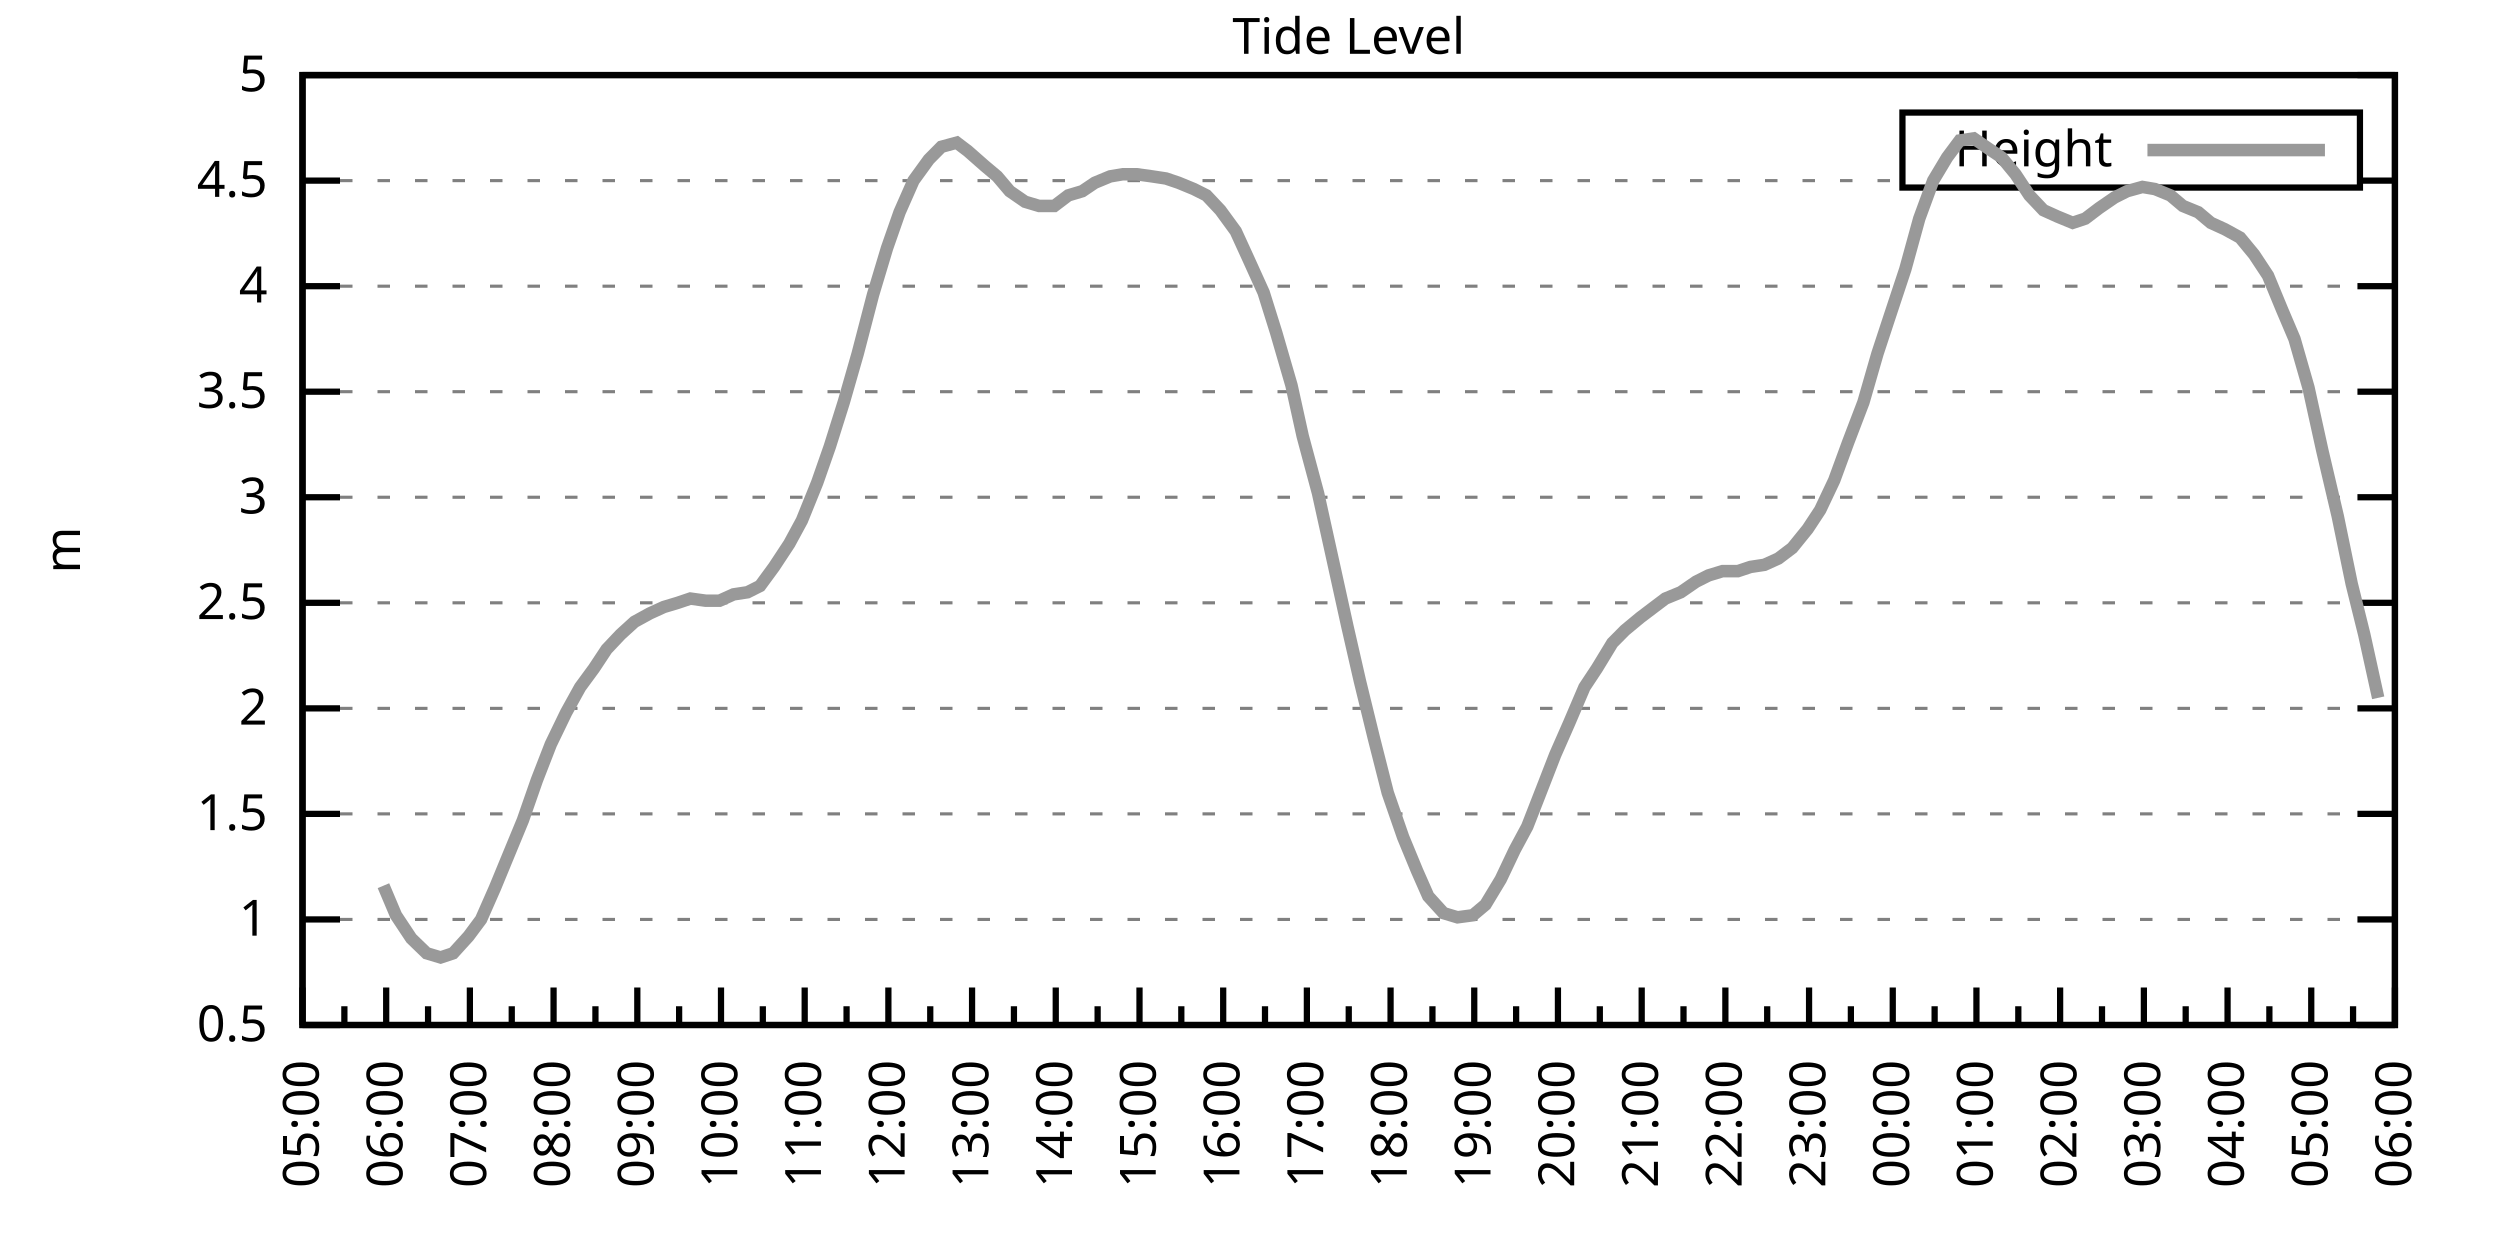
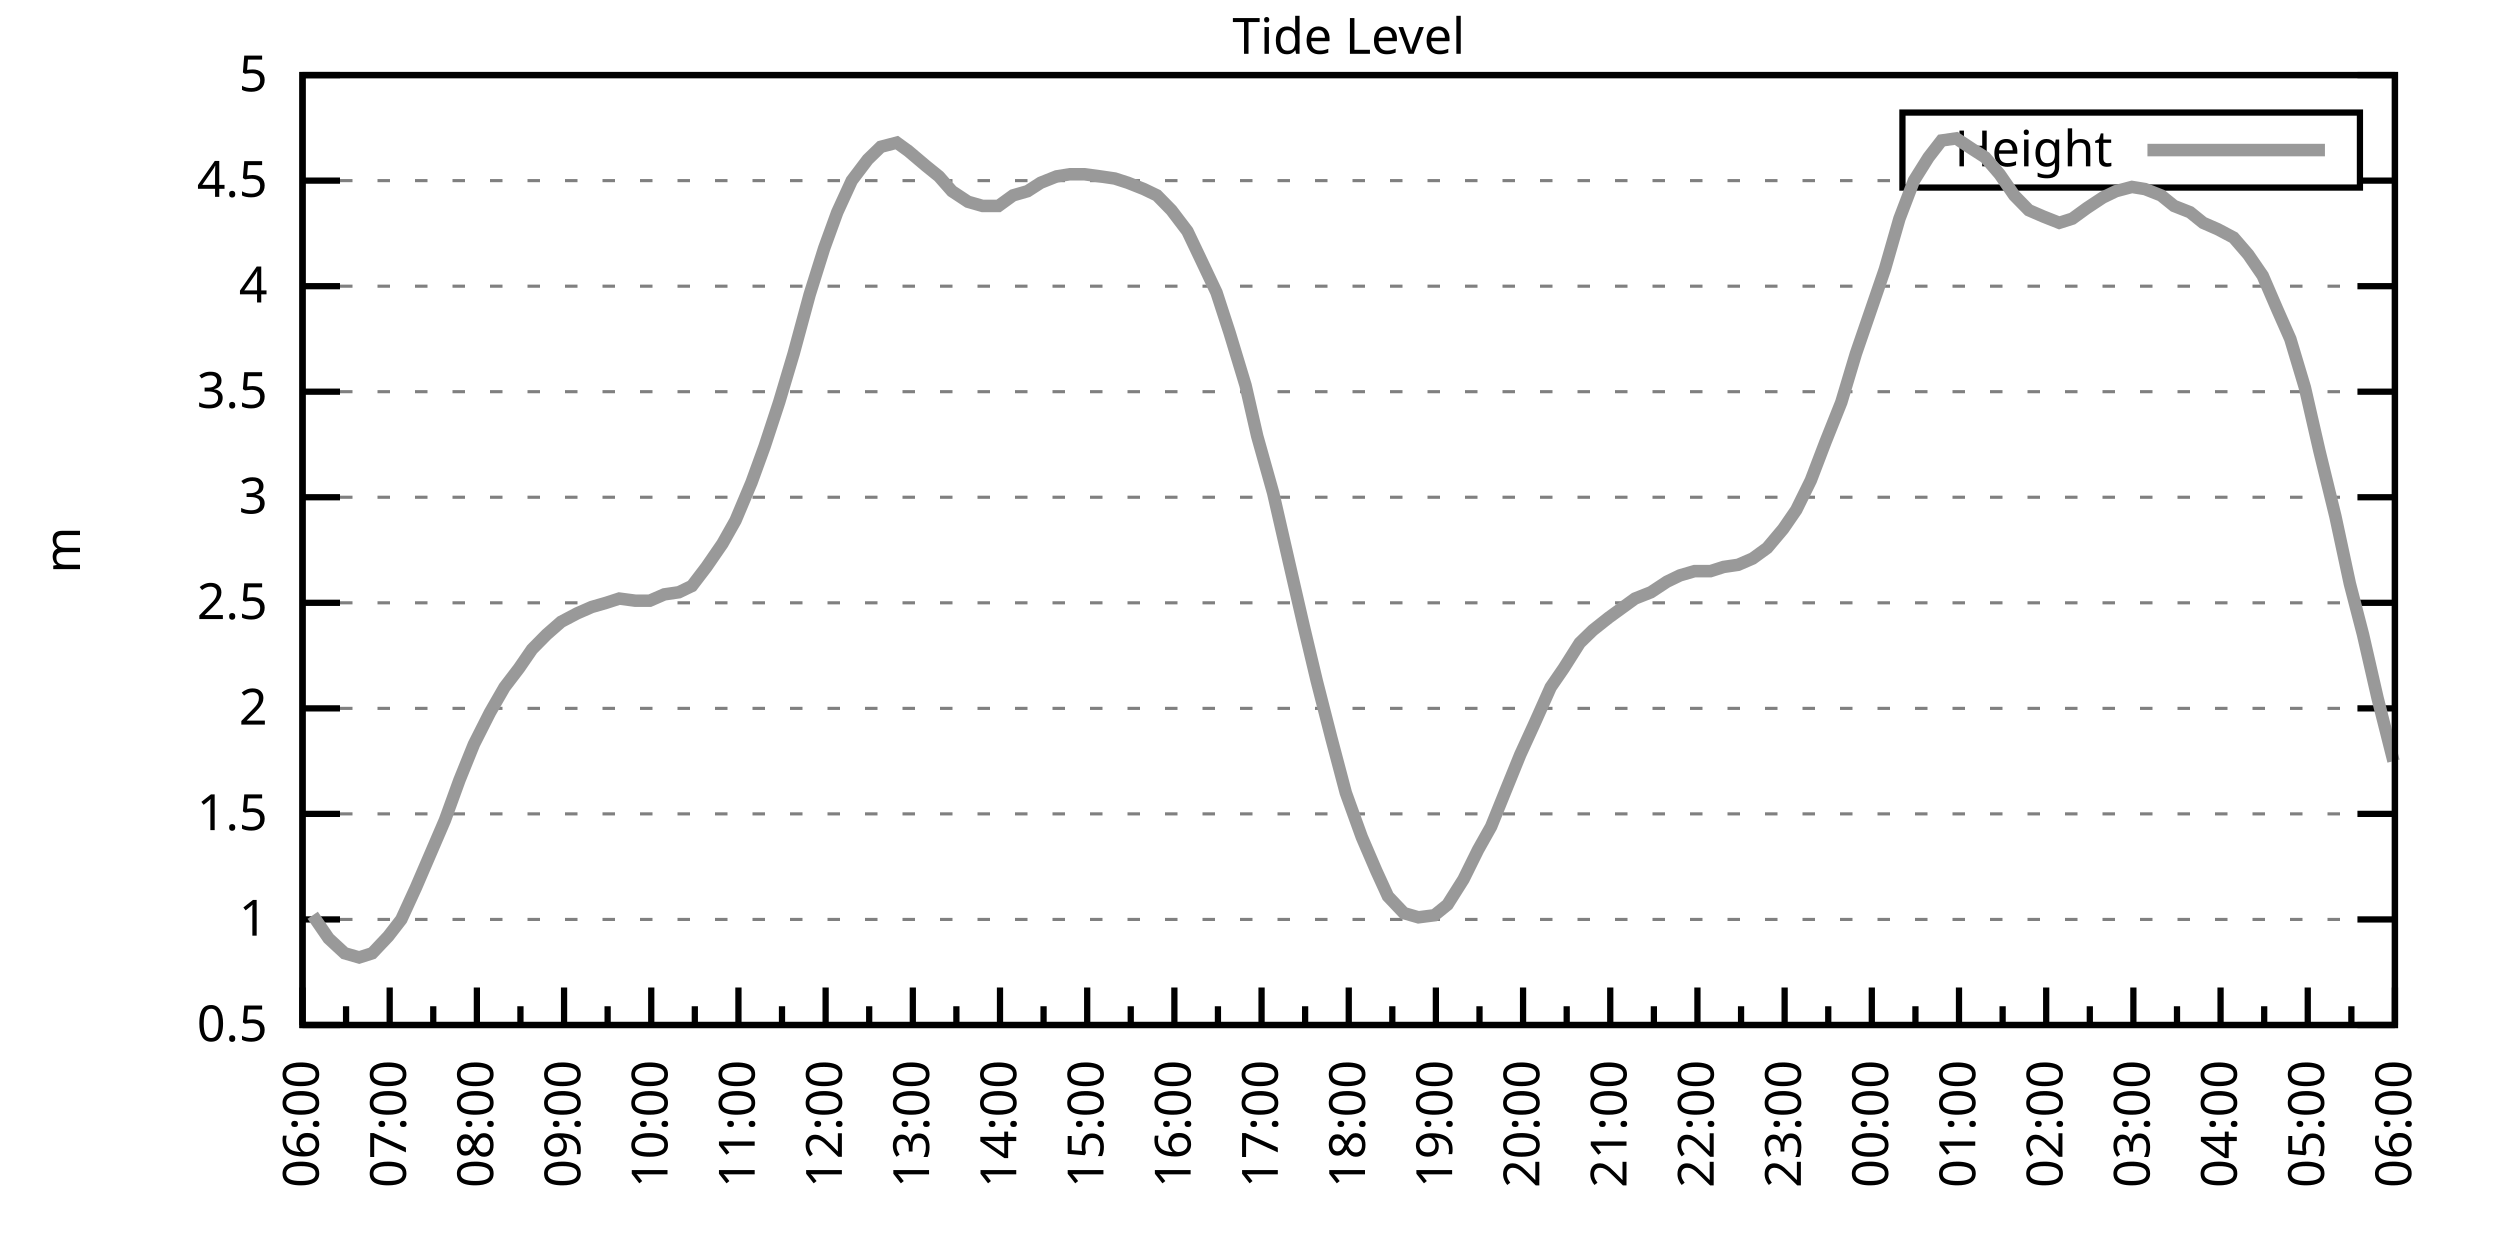
<svg xmlns="http://www.w3.org/2000/svg" xmlns:xlink="http://www.w3.org/1999/xlink" width="400" height="200" viewBox="0 0 400 200">
  <g id="gnuplot_canvas">
    <rect x="0" y="0" width="400" height="200" fill="none" />
    <defs>
      <circle id="gpDot" r="0.5" stroke-width="0.5" stroke="currentColor" />
      <path id="gpPt0" stroke-width="0.333" stroke="currentColor" d="M-1,0 h2 M0,-1 v2" />
      <path id="gpPt1" stroke-width="0.333" stroke="currentColor" d="M-1,-1 L1,1 M1,-1 L-1,1" />
      <path id="gpPt2" stroke-width="0.333" stroke="currentColor" d="M-1,0 L1,0 M0,-1 L0,1 M-1,-1 L1,1 M-1,1 L1,-1" />
      <rect id="gpPt3" stroke-width="0.333" stroke="currentColor" x="-1" y="-1" width="2" height="2" />
      <rect id="gpPt4" stroke-width="0.333" stroke="currentColor" fill="currentColor" x="-1" y="-1" width="2" height="2" />
      <circle id="gpPt5" stroke-width="0.333" stroke="currentColor" cx="0" cy="0" r="1" />
      <use xlink:href="#gpPt5" id="gpPt6" fill="currentColor" stroke="none" />
      <path id="gpPt7" stroke-width="0.333" stroke="currentColor" d="M0,-1.33 L-1.33,0.67 L1.33,0.67 z" />
      <use xlink:href="#gpPt7" id="gpPt8" fill="currentColor" stroke="none" />
      <use xlink:href="#gpPt7" id="gpPt9" stroke="currentColor" transform="rotate(180)" />
      <use xlink:href="#gpPt9" id="gpPt10" fill="currentColor" stroke="none" />
      <use xlink:href="#gpPt3" id="gpPt11" stroke="currentColor" transform="rotate(45)" />
      <use xlink:href="#gpPt11" id="gpPt12" fill="currentColor" stroke="none" />
      <path id="gpPt13" stroke-width="0.333" stroke="currentColor" d="M0,1.330 L1.265,0.411 L0.782,-1.067 L-0.782,-1.076 L-1.265,0.411 z" />
      <use xlink:href="#gpPt13" id="gpPt14" fill="currentColor" stroke="none" />
      <filter id="textbox" filterUnits="objectBoundingBox" x="0" y="0" height="1" width="1">
        <feFlood flood-color="white" flood-opacity="1" result="bgnd" />
        <feComposite in="SourceGraphic" in2="bgnd" operator="atop" />
      </filter>
      <filter id="greybox" filterUnits="objectBoundingBox" x="0" y="0" height="1" width="1">
        <feFlood flood-color="lightgrey" flood-opacity="1" result="grey" />
        <feComposite in="SourceGraphic" in2="grey" operator="atop" />
      </filter>
    </defs>
    <g fill="none" color="white" stroke="currentColor" stroke-width="1.00" stroke-linecap="butt" stroke-linejoin="miter">
</g>
    <g fill="none" color="black" stroke="currentColor" stroke-width="1.00" stroke-linecap="butt" stroke-linejoin="miter">
      <g stroke="none" shape-rendering="crispEdges">
        <polygon fill="rgb(255, 255, 255)" points="48.40,164.00 383.18,164.00 383.18,12.02 48.40,12.02 " />
      </g>
    </g>
    <g fill="none" color="black" stroke="currentColor" stroke-width="1.00" stroke-linecap="butt" stroke-linejoin="miter">
</g>
    <g fill="none" color="black" stroke="black" stroke-width="0.50" stroke-linecap="butt" stroke-linejoin="miter">
</g>
    <g fill="none" color="gray" stroke="currentColor" stroke-width="0.50" stroke-linecap="butt" stroke-linejoin="miter">
      <path stroke="gray" stroke-dasharray="2,4" class="gridline" d="M48.40,164.00 L383.19,164.00  " />
    </g>
    <g fill="none" color="gray" stroke="gray" stroke-width="1.00" stroke-linecap="butt" stroke-linejoin="miter">
</g>
    <g fill="none" color="black" stroke="currentColor" stroke-width="1.00" stroke-linecap="butt" stroke-linejoin="miter">
      <path stroke="black" d="M48.40,164.00 L54.40,164.00 M383.19,164.00 L377.19,164.00  " />
      <g transform="translate(42.80,166.60)" stroke="none" fill="black" font-family="Sans" font-size="8.00" text-anchor="end">
        <text>
          <tspan font-family="Sans"> 0.5</tspan>
        </text>
      </g>
    </g>
    <g fill="none" color="black" stroke="currentColor" stroke-width="1.00" stroke-linecap="butt" stroke-linejoin="miter">
</g>
    <g fill="none" color="black" stroke="black" stroke-width="0.50" stroke-linecap="butt" stroke-linejoin="miter">
</g>
    <g fill="none" color="gray" stroke="currentColor" stroke-width="0.50" stroke-linecap="butt" stroke-linejoin="miter">
      <path stroke="gray" stroke-dasharray="2,4" class="gridline" d="M48.40,147.11 L383.19,147.11  " />
    </g>
    <g fill="none" color="gray" stroke="gray" stroke-width="1.00" stroke-linecap="butt" stroke-linejoin="miter">
</g>
    <g fill="none" color="black" stroke="currentColor" stroke-width="1.00" stroke-linecap="butt" stroke-linejoin="miter">
      <path stroke="black" d="M48.40,147.11 L54.40,147.11 M383.19,147.11 L377.19,147.11  " />
      <g transform="translate(42.80,149.71)" stroke="none" fill="black" font-family="Sans" font-size="8.00" text-anchor="end">
        <text>
          <tspan font-family="Sans"> 1</tspan>
        </text>
      </g>
    </g>
    <g fill="none" color="black" stroke="currentColor" stroke-width="1.00" stroke-linecap="butt" stroke-linejoin="miter">
</g>
    <g fill="none" color="black" stroke="black" stroke-width="0.50" stroke-linecap="butt" stroke-linejoin="miter">
</g>
    <g fill="none" color="gray" stroke="currentColor" stroke-width="0.50" stroke-linecap="butt" stroke-linejoin="miter">
      <path stroke="gray" stroke-dasharray="2,4" class="gridline" d="M48.40,130.22 L383.19,130.22  " />
    </g>
    <g fill="none" color="gray" stroke="gray" stroke-width="1.00" stroke-linecap="butt" stroke-linejoin="miter">
</g>
    <g fill="none" color="black" stroke="currentColor" stroke-width="1.00" stroke-linecap="butt" stroke-linejoin="miter">
      <path stroke="black" d="M48.40,130.22 L54.40,130.22 M383.19,130.22 L377.19,130.22  " />
      <g transform="translate(42.80,132.82)" stroke="none" fill="black" font-family="Sans" font-size="8.00" text-anchor="end">
        <text>
          <tspan font-family="Sans"> 1.5</tspan>
        </text>
      </g>
    </g>
    <g fill="none" color="black" stroke="currentColor" stroke-width="1.00" stroke-linecap="butt" stroke-linejoin="miter">
</g>
    <g fill="none" color="black" stroke="black" stroke-width="0.50" stroke-linecap="butt" stroke-linejoin="miter">
</g>
    <g fill="none" color="gray" stroke="currentColor" stroke-width="0.50" stroke-linecap="butt" stroke-linejoin="miter">
      <path stroke="gray" stroke-dasharray="2,4" class="gridline" d="M48.40,113.34 L383.19,113.34  " />
    </g>
    <g fill="none" color="gray" stroke="gray" stroke-width="1.00" stroke-linecap="butt" stroke-linejoin="miter">
</g>
    <g fill="none" color="black" stroke="currentColor" stroke-width="1.00" stroke-linecap="butt" stroke-linejoin="miter">
      <path stroke="black" d="M48.40,113.34 L54.40,113.34 M383.19,113.34 L377.19,113.34  " />
      <g transform="translate(42.80,115.94)" stroke="none" fill="black" font-family="Sans" font-size="8.00" text-anchor="end">
        <text>
          <tspan font-family="Sans"> 2</tspan>
        </text>
      </g>
    </g>
    <g fill="none" color="black" stroke="currentColor" stroke-width="1.00" stroke-linecap="butt" stroke-linejoin="miter">
</g>
    <g fill="none" color="black" stroke="black" stroke-width="0.50" stroke-linecap="butt" stroke-linejoin="miter">
</g>
    <g fill="none" color="gray" stroke="currentColor" stroke-width="0.50" stroke-linecap="butt" stroke-linejoin="miter">
      <path stroke="gray" stroke-dasharray="2,4" class="gridline" d="M48.40,96.45 L383.19,96.45  " />
    </g>
    <g fill="none" color="gray" stroke="gray" stroke-width="1.00" stroke-linecap="butt" stroke-linejoin="miter">
</g>
    <g fill="none" color="black" stroke="currentColor" stroke-width="1.00" stroke-linecap="butt" stroke-linejoin="miter">
      <path stroke="black" d="M48.40,96.45 L54.40,96.45 M383.19,96.45 L377.19,96.45  " />
      <g transform="translate(42.80,99.05)" stroke="none" fill="black" font-family="Sans" font-size="8.00" text-anchor="end">
        <text>
          <tspan font-family="Sans"> 2.5</tspan>
        </text>
      </g>
    </g>
    <g fill="none" color="black" stroke="currentColor" stroke-width="1.00" stroke-linecap="butt" stroke-linejoin="miter">
</g>
    <g fill="none" color="black" stroke="black" stroke-width="0.50" stroke-linecap="butt" stroke-linejoin="miter">
</g>
    <g fill="none" color="gray" stroke="currentColor" stroke-width="0.50" stroke-linecap="butt" stroke-linejoin="miter">
      <path stroke="gray" stroke-dasharray="2,4" class="gridline" d="M48.40,79.56 L383.19,79.56  " />
    </g>
    <g fill="none" color="gray" stroke="gray" stroke-width="1.00" stroke-linecap="butt" stroke-linejoin="miter">
</g>
    <g fill="none" color="black" stroke="currentColor" stroke-width="1.00" stroke-linecap="butt" stroke-linejoin="miter">
      <path stroke="black" d="M48.40,79.56 L54.40,79.56 M383.19,79.56 L377.19,79.56  " />
      <g transform="translate(42.80,82.16)" stroke="none" fill="black" font-family="Sans" font-size="8.00" text-anchor="end">
        <text>
          <tspan font-family="Sans"> 3</tspan>
        </text>
      </g>
    </g>
    <g fill="none" color="black" stroke="currentColor" stroke-width="1.00" stroke-linecap="butt" stroke-linejoin="miter">
</g>
    <g fill="none" color="black" stroke="black" stroke-width="0.50" stroke-linecap="butt" stroke-linejoin="miter">
</g>
    <g fill="none" color="gray" stroke="currentColor" stroke-width="0.50" stroke-linecap="butt" stroke-linejoin="miter">
      <path stroke="gray" stroke-dasharray="2,4" class="gridline" d="M48.40,62.67 L383.19,62.67  " />
    </g>
    <g fill="none" color="gray" stroke="gray" stroke-width="1.00" stroke-linecap="butt" stroke-linejoin="miter">
</g>
    <g fill="none" color="black" stroke="currentColor" stroke-width="1.00" stroke-linecap="butt" stroke-linejoin="miter">
      <path stroke="black" d="M48.40,62.67 L54.40,62.67 M383.19,62.67 L377.19,62.67  " />
      <g transform="translate(42.80,65.27)" stroke="none" fill="black" font-family="Sans" font-size="8.00" text-anchor="end">
        <text>
          <tspan font-family="Sans"> 3.5</tspan>
        </text>
      </g>
    </g>
    <g fill="none" color="black" stroke="currentColor" stroke-width="1.00" stroke-linecap="butt" stroke-linejoin="miter">
</g>
    <g fill="none" color="black" stroke="black" stroke-width="0.50" stroke-linecap="butt" stroke-linejoin="miter">
</g>
    <g fill="none" color="gray" stroke="currentColor" stroke-width="0.50" stroke-linecap="butt" stroke-linejoin="miter">
      <path stroke="gray" stroke-dasharray="2,4" class="gridline" d="M48.40,45.79 L383.19,45.79  " />
    </g>
    <g fill="none" color="gray" stroke="gray" stroke-width="1.00" stroke-linecap="butt" stroke-linejoin="miter">
</g>
    <g fill="none" color="black" stroke="currentColor" stroke-width="1.00" stroke-linecap="butt" stroke-linejoin="miter">
      <path stroke="black" d="M48.40,45.79 L54.40,45.79 M383.19,45.79 L377.19,45.79  " />
      <g transform="translate(42.80,48.39)" stroke="none" fill="black" font-family="Sans" font-size="8.00" text-anchor="end">
        <text>
          <tspan font-family="Sans"> 4</tspan>
        </text>
      </g>
    </g>
    <g fill="none" color="black" stroke="currentColor" stroke-width="1.00" stroke-linecap="butt" stroke-linejoin="miter">
</g>
    <g fill="none" color="black" stroke="black" stroke-width="0.50" stroke-linecap="butt" stroke-linejoin="miter">
</g>
    <g fill="none" color="gray" stroke="currentColor" stroke-width="0.50" stroke-linecap="butt" stroke-linejoin="miter">
      <path stroke="gray" stroke-dasharray="2,4" class="gridline" d="M48.40,28.90 L304.39,28.90 M377.59,28.90 L383.19,28.90  " />
    </g>
    <g fill="none" color="gray" stroke="gray" stroke-width="1.00" stroke-linecap="butt" stroke-linejoin="miter">
</g>
    <g fill="none" color="black" stroke="currentColor" stroke-width="1.00" stroke-linecap="butt" stroke-linejoin="miter">
      <path stroke="black" d="M48.40,28.90 L54.40,28.90 M383.19,28.90 L377.19,28.90  " />
      <g transform="translate(42.80,31.50)" stroke="none" fill="black" font-family="Sans" font-size="8.00" text-anchor="end">
        <text>
          <tspan font-family="Sans"> 4.5</tspan>
        </text>
      </g>
    </g>
    <g fill="none" color="black" stroke="currentColor" stroke-width="1.00" stroke-linecap="butt" stroke-linejoin="miter">
</g>
    <g fill="none" color="black" stroke="black" stroke-width="0.50" stroke-linecap="butt" stroke-linejoin="miter">
</g>
    <g fill="none" color="gray" stroke="currentColor" stroke-width="0.50" stroke-linecap="butt" stroke-linejoin="miter">
      <path stroke="gray" stroke-dasharray="2,4" class="gridline" d="M48.40,12.01 L383.19,12.01  " />
    </g>
    <g fill="none" color="gray" stroke="gray" stroke-width="1.00" stroke-linecap="butt" stroke-linejoin="miter">
</g>
    <g fill="none" color="black" stroke="currentColor" stroke-width="1.00" stroke-linecap="butt" stroke-linejoin="miter">
      <path stroke="black" d="M48.40,12.01 L54.40,12.01 M383.19,12.01 L377.19,12.01  " />
      <g transform="translate(42.80,14.61)" stroke="none" fill="black" font-family="Sans" font-size="8.00" text-anchor="end">
        <text>
          <tspan font-family="Sans"> 5</tspan>
        </text>
      </g>
    </g>
    <g fill="none" color="black" stroke="currentColor" stroke-width="1.00" stroke-linecap="butt" stroke-linejoin="miter">
      <path stroke="black" d="M48.40,164.00 L48.40,158.00  " />
      <g transform="translate(51.00,169.60) rotate(270)" stroke="none" fill="black" font-family="Sans" font-size="8.00" text-anchor="end">
        <text>
+           <tspan font-family="Sans">06:00</tspan>
+         </text>
+       </g>
+     </g>
+     <g fill="none" color="black" stroke="currentColor" stroke-width="1.00" stroke-linecap="butt" stroke-linejoin="miter">
+       <path stroke="black" d="M55.37,164.00 L55.37,161.00 M62.35,164.00 L62.35,158.00  " />
+       <g transform="translate(64.95,169.60) rotate(270)" stroke="none" fill="black" font-family="Sans" font-size="8.00" text-anchor="end">
+         <text>
+           <tspan font-family="Sans">07:00</tspan>
+         </text>
+       </g>
+     </g>
+     <g fill="none" color="black" stroke="currentColor" stroke-width="1.00" stroke-linecap="butt" stroke-linejoin="miter">
+       <path stroke="black" d="M69.32,164.00 L69.32,161.00 M76.30,164.00 L76.30,158.00  " />
+       <g transform="translate(78.90,169.60) rotate(270)" stroke="none" fill="black" font-family="Sans" font-size="8.00" text-anchor="end">
+         <text>
+           <tspan font-family="Sans">08:00</tspan>
+         </text>
+       </g>
+     </g>
+     <g fill="none" color="black" stroke="currentColor" stroke-width="1.00" stroke-linecap="butt" stroke-linejoin="miter">
+       <path stroke="black" d="M83.27,164.00 L83.27,161.00 M90.25,164.00 L90.25,158.00  " />
+       <g transform="translate(92.85,169.60) rotate(270)" stroke="none" fill="black" font-family="Sans" font-size="8.00" text-anchor="end">
+         <text>
+           <tspan font-family="Sans">09:00</tspan>
+         </text>
+       </g>
+     </g>
+     <g fill="none" color="black" stroke="currentColor" stroke-width="1.00" stroke-linecap="butt" stroke-linejoin="miter">
+       <path stroke="black" d="M97.22,164.00 L97.22,161.00 M104.20,164.00 L104.20,158.00  " />
+       <g transform="translate(106.80,169.60) rotate(270)" stroke="none" fill="black" font-family="Sans" font-size="8.00" text-anchor="end">
+         <text>
+           <tspan font-family="Sans">10:00</tspan>
+         </text>
+       </g>
+     </g>
+     <g fill="none" color="black" stroke="currentColor" stroke-width="1.00" stroke-linecap="butt" stroke-linejoin="miter">
+       <path stroke="black" d="M111.17,164.00 L111.17,161.00 M118.15,164.00 L118.15,158.00  " />
+       <g transform="translate(120.75,169.60) rotate(270)" stroke="none" fill="black" font-family="Sans" font-size="8.00" text-anchor="end">
+         <text>
+           <tspan font-family="Sans">11:00</tspan>
+         </text>
+       </g>
+     </g>
+     <g fill="none" color="black" stroke="currentColor" stroke-width="1.00" stroke-linecap="butt" stroke-linejoin="miter">
+       <path stroke="black" d="M125.12,164.00 L125.12,161.00 M132.10,164.00 L132.10,158.00  " />
+       <g transform="translate(134.70,169.60) rotate(270)" stroke="none" fill="black" font-family="Sans" font-size="8.00" text-anchor="end">
+         <text>
+           <tspan font-family="Sans">12:00</tspan>
+         </text>
+       </g>
+     </g>
+     <g fill="none" color="black" stroke="currentColor" stroke-width="1.00" stroke-linecap="butt" stroke-linejoin="miter">
+       <path stroke="black" d="M139.07,164.00 L139.07,161.00 M146.05,164.00 L146.05,158.00  " />
+       <g transform="translate(148.65,169.60) rotate(270)" stroke="none" fill="black" font-family="Sans" font-size="8.00" text-anchor="end">
+         <text>
+           <tspan font-family="Sans">13:00</tspan>
+         </text>
+       </g>
+     </g>
+     <g fill="none" color="black" stroke="currentColor" stroke-width="1.00" stroke-linecap="butt" stroke-linejoin="miter">
+       <path stroke="black" d="M153.02,164.00 L153.02,161.00 M160.00,164.00 L160.00,158.00  " />
+       <g transform="translate(162.60,169.60) rotate(270)" stroke="none" fill="black" font-family="Sans" font-size="8.00" text-anchor="end">
+         <text>
+           <tspan font-family="Sans">14:00</tspan>
+         </text>
+       </g>
+     </g>
+     <g fill="none" color="black" stroke="currentColor" stroke-width="1.00" stroke-linecap="butt" stroke-linejoin="miter">
+       <path stroke="black" d="M166.97,164.00 L166.97,161.00 M173.95,164.00 L173.95,158.00  " />
+       <g transform="translate(176.55,169.60) rotate(270)" stroke="none" fill="black" font-family="Sans" font-size="8.00" text-anchor="end">
+         <text>
+           <tspan font-family="Sans">15:00</tspan>
+         </text>
+       </g>
+     </g>
+     <g fill="none" color="black" stroke="currentColor" stroke-width="1.00" stroke-linecap="butt" stroke-linejoin="miter">
+       <path stroke="black" d="M180.92,164.00 L180.92,161.00 M187.90,164.00 L187.90,158.00  " />
+       <g transform="translate(190.50,169.60) rotate(270)" stroke="none" fill="black" font-family="Sans" font-size="8.00" text-anchor="end">
+         <text>
+           <tspan font-family="Sans">16:00</tspan>
+         </text>
+       </g>
+     </g>
+     <g fill="none" color="black" stroke="currentColor" stroke-width="1.00" stroke-linecap="butt" stroke-linejoin="miter">
+       <path stroke="black" d="M194.87,164.00 L194.87,161.00 M201.85,164.00 L201.85,158.00  " />
+       <g transform="translate(204.45,169.60) rotate(270)" stroke="none" fill="black" font-family="Sans" font-size="8.00" text-anchor="end">
+         <text>
+           <tspan font-family="Sans">17:00</tspan>
+         </text>
+       </g>
+     </g>
+     <g fill="none" color="black" stroke="currentColor" stroke-width="1.00" stroke-linecap="butt" stroke-linejoin="miter">
+       <path stroke="black" d="M208.82,164.00 L208.82,161.00 M215.80,164.00 L215.80,158.00  " />
+       <g transform="translate(218.40,169.60) rotate(270)" stroke="none" fill="black" font-family="Sans" font-size="8.00" text-anchor="end">
+         <text>
+           <tspan font-family="Sans">18:00</tspan>
+         </text>
+       </g>
+     </g>
+     <g fill="none" color="black" stroke="currentColor" stroke-width="1.00" stroke-linecap="butt" stroke-linejoin="miter">
+       <path stroke="black" d="M222.77,164.00 L222.77,161.00 M229.74,164.00 L229.74,158.00  " />
+       <g transform="translate(232.34,169.60) rotate(270)" stroke="none" fill="black" font-family="Sans" font-size="8.00" text-anchor="end">
+         <text>
+           <tspan font-family="Sans">19:00</tspan>
+         </text>
+       </g>
+     </g>
+     <g fill="none" color="black" stroke="currentColor" stroke-width="1.00" stroke-linecap="butt" stroke-linejoin="miter">
+       <path stroke="black" d="M236.72,164.00 L236.72,161.00 M243.69,164.00 L243.69,158.00  " />
+       <g transform="translate(246.29,169.60) rotate(270)" stroke="none" fill="black" font-family="Sans" font-size="8.00" text-anchor="end">
+         <text>
+           <tspan font-family="Sans">20:00</tspan>
+         </text>
+       </g>
+     </g>
+     <g fill="none" color="black" stroke="currentColor" stroke-width="1.00" stroke-linecap="butt" stroke-linejoin="miter">
+       <path stroke="black" d="M250.67,164.00 L250.67,161.00 M257.64,164.00 L257.64,158.00  " />
+       <g transform="translate(260.24,169.60) rotate(270)" stroke="none" fill="black" font-family="Sans" font-size="8.00" text-anchor="end">
+         <text>
+           <tspan font-family="Sans">21:00</tspan>
+         </text>
+       </g>
+     </g>
+     <g fill="none" color="black" stroke="currentColor" stroke-width="1.00" stroke-linecap="butt" stroke-linejoin="miter">
+       <path stroke="black" d="M264.62,164.00 L264.62,161.00 M271.59,164.00 L271.59,158.00  " />
+       <g transform="translate(274.19,169.60) rotate(270)" stroke="none" fill="black" font-family="Sans" font-size="8.00" text-anchor="end">
+         <text>
+           <tspan font-family="Sans">22:00</tspan>
+         </text>
+       </g>
+     </g>
+     <g fill="none" color="black" stroke="currentColor" stroke-width="1.00" stroke-linecap="butt" stroke-linejoin="miter">
+       <path stroke="black" d="M278.57,164.00 L278.57,161.00 M285.54,164.00 L285.54,158.00  " />
+       <g transform="translate(288.14,169.60) rotate(270)" stroke="none" fill="black" font-family="Sans" font-size="8.00" text-anchor="end">
+         <text>
+           <tspan font-family="Sans">23:00</tspan>
+         </text>
+       </g>
+     </g>
+     <g fill="none" color="black" stroke="currentColor" stroke-width="1.00" stroke-linecap="butt" stroke-linejoin="miter">
+       <path stroke="black" d="M292.52,164.00 L292.52,161.00 M299.49,164.00 L299.49,158.00  " />
+       <g transform="translate(302.09,169.60) rotate(270)" stroke="none" fill="black" font-family="Sans" font-size="8.00" text-anchor="end">
+         <text>
+           <tspan font-family="Sans">00:00</tspan>
+         </text>
+       </g>
+     </g>
+     <g fill="none" color="black" stroke="currentColor" stroke-width="1.00" stroke-linecap="butt" stroke-linejoin="miter">
+       <path stroke="black" d="M306.47,164.00 L306.47,161.00 M313.44,164.00 L313.44,158.00  " />
+       <g transform="translate(316.04,169.60) rotate(270)" stroke="none" fill="black" font-family="Sans" font-size="8.00" text-anchor="end">
+         <text>
+           <tspan font-family="Sans">01:00</tspan>
+         </text>
+       </g>
+     </g>
+     <g fill="none" color="black" stroke="currentColor" stroke-width="1.00" stroke-linecap="butt" stroke-linejoin="miter">
+       <path stroke="black" d="M320.42,164.00 L320.42,161.00 M327.39,164.00 L327.39,158.00  " />
+       <g transform="translate(329.99,169.60) rotate(270)" stroke="none" fill="black" font-family="Sans" font-size="8.00" text-anchor="end">
+         <text>
+           <tspan font-family="Sans">02:00</tspan>
+         </text>
+       </g>
+     </g>
+     <g fill="none" color="black" stroke="currentColor" stroke-width="1.00" stroke-linecap="butt" stroke-linejoin="miter">
+       <path stroke="black" d="M334.37,164.00 L334.37,161.00 M341.34,164.00 L341.34,158.00  " />
+       <g transform="translate(343.94,169.60) rotate(270)" stroke="none" fill="black" font-family="Sans" font-size="8.00" text-anchor="end">
+         <text>
+           <tspan font-family="Sans">03:00</tspan>
+         </text>
+       </g>
+     </g>
+     <g fill="none" color="black" stroke="currentColor" stroke-width="1.00" stroke-linecap="butt" stroke-linejoin="miter">
+       <path stroke="black" d="M348.32,164.00 L348.32,161.00 M355.29,164.00 L355.29,158.00  " />
+       <g transform="translate(357.89,169.60) rotate(270)" stroke="none" fill="black" font-family="Sans" font-size="8.00" text-anchor="end">
+         <text>
+           <tspan font-family="Sans">04:00</tspan>
+         </text>
+       </g>
+     </g>
+     <g fill="none" color="black" stroke="currentColor" stroke-width="1.00" stroke-linecap="butt" stroke-linejoin="miter">
+       <path stroke="black" d="M362.27,164.00 L362.27,161.00 M369.24,164.00 L369.24,158.00  " />
+       <g transform="translate(371.84,169.60) rotate(270)" stroke="none" fill="black" font-family="Sans" font-size="8.00" text-anchor="end">
+         <text>
          <tspan font-family="Sans">05:00</tspan>
        </text>
      </g>
    </g>
    <g fill="none" color="black" stroke="currentColor" stroke-width="1.00" stroke-linecap="butt" stroke-linejoin="miter">
-       <path stroke="black" d="M55.10,164.00 L55.10,161.00 M61.79,164.00 L61.79,158.00  " />
-       <g transform="translate(64.39,169.60) rotate(270)" stroke="none" fill="black" font-family="Sans" font-size="8.00" text-anchor="end">
-         <text>
-           <tspan font-family="Sans">06:00</tspan>
-         </text>
-       </g>
-     </g>
-     <g fill="none" color="black" stroke="currentColor" stroke-width="1.00" stroke-linecap="butt" stroke-linejoin="miter">
-       <path stroke="black" d="M68.49,164.00 L68.49,161.00 M75.18,164.00 L75.18,158.00  " />
-       <g transform="translate(77.78,169.60) rotate(270)" stroke="none" fill="black" font-family="Sans" font-size="8.00" text-anchor="end">
-         <text>
-           <tspan font-family="Sans">07:00</tspan>
-         </text>
-       </g>
-     </g>
-     <g fill="none" color="black" stroke="currentColor" stroke-width="1.00" stroke-linecap="butt" stroke-linejoin="miter">
-       <path stroke="black" d="M81.88,164.00 L81.88,161.00 M88.57,164.00 L88.57,158.00  " />
-       <g transform="translate(91.17,169.60) rotate(270)" stroke="none" fill="black" font-family="Sans" font-size="8.00" text-anchor="end">
-         <text>
-           <tspan font-family="Sans">08:00</tspan>
-         </text>
-       </g>
-     </g>
-     <g fill="none" color="black" stroke="currentColor" stroke-width="1.00" stroke-linecap="butt" stroke-linejoin="miter">
-       <path stroke="black" d="M95.27,164.00 L95.27,161.00 M101.97,164.00 L101.97,158.00  " />
-       <g transform="translate(104.57,169.60) rotate(270)" stroke="none" fill="black" font-family="Sans" font-size="8.00" text-anchor="end">
-         <text>
-           <tspan font-family="Sans">09:00</tspan>
-         </text>
-       </g>
-     </g>
-     <g fill="none" color="black" stroke="currentColor" stroke-width="1.00" stroke-linecap="butt" stroke-linejoin="miter">
-       <path stroke="black" d="M108.66,164.00 L108.66,161.00 M115.36,164.00 L115.36,158.00  " />
-       <g transform="translate(117.96,169.60) rotate(270)" stroke="none" fill="black" font-family="Sans" font-size="8.00" text-anchor="end">
-         <text>
-           <tspan font-family="Sans">10:00</tspan>
-         </text>
-       </g>
-     </g>
-     <g fill="none" color="black" stroke="currentColor" stroke-width="1.00" stroke-linecap="butt" stroke-linejoin="miter">
-       <path stroke="black" d="M122.05,164.00 L122.05,161.00 M128.75,164.00 L128.75,158.00  " />
-       <g transform="translate(131.35,169.60) rotate(270)" stroke="none" fill="black" font-family="Sans" font-size="8.00" text-anchor="end">
-         <text>
-           <tspan font-family="Sans">11:00</tspan>
-         </text>
-       </g>
-     </g>
-     <g fill="none" color="black" stroke="currentColor" stroke-width="1.00" stroke-linecap="butt" stroke-linejoin="miter">
-       <path stroke="black" d="M135.45,164.00 L135.45,161.00 M142.14,164.00 L142.14,158.00  " />
-       <g transform="translate(144.74,169.60) rotate(270)" stroke="none" fill="black" font-family="Sans" font-size="8.00" text-anchor="end">
-         <text>
-           <tspan font-family="Sans">12:00</tspan>
-         </text>
-       </g>
-     </g>
-     <g fill="none" color="black" stroke="currentColor" stroke-width="1.00" stroke-linecap="butt" stroke-linejoin="miter">
-       <path stroke="black" d="M148.84,164.00 L148.84,161.00 M155.53,164.00 L155.53,158.00  " />
-       <g transform="translate(158.13,169.60) rotate(270)" stroke="none" fill="black" font-family="Sans" font-size="8.00" text-anchor="end">
-         <text>
-           <tspan font-family="Sans">13:00</tspan>
-         </text>
-       </g>
-     </g>
-     <g fill="none" color="black" stroke="currentColor" stroke-width="1.00" stroke-linecap="butt" stroke-linejoin="miter">
-       <path stroke="black" d="M162.23,164.00 L162.23,161.00 M168.92,164.00 L168.92,158.00  " />
-       <g transform="translate(171.52,169.60) rotate(270)" stroke="none" fill="black" font-family="Sans" font-size="8.00" text-anchor="end">
-         <text>
-           <tspan font-family="Sans">14:00</tspan>
-         </text>
-       </g>
-     </g>
-     <g fill="none" color="black" stroke="currentColor" stroke-width="1.00" stroke-linecap="butt" stroke-linejoin="miter">
-       <path stroke="black" d="M175.62,164.00 L175.62,161.00 M182.32,164.00 L182.32,158.00  " />
-       <g transform="translate(184.92,169.60) rotate(270)" stroke="none" fill="black" font-family="Sans" font-size="8.00" text-anchor="end">
-         <text>
-           <tspan font-family="Sans">15:00</tspan>
-         </text>
-       </g>
-     </g>
-     <g fill="none" color="black" stroke="currentColor" stroke-width="1.00" stroke-linecap="butt" stroke-linejoin="miter">
-       <path stroke="black" d="M189.01,164.00 L189.01,161.00 M195.71,164.00 L195.71,158.00  " />
-       <g transform="translate(198.31,169.60) rotate(270)" stroke="none" fill="black" font-family="Sans" font-size="8.00" text-anchor="end">
-         <text>
-           <tspan font-family="Sans">16:00</tspan>
-         </text>
-       </g>
-     </g>
-     <g fill="none" color="black" stroke="currentColor" stroke-width="1.00" stroke-linecap="butt" stroke-linejoin="miter">
-       <path stroke="black" d="M202.40,164.00 L202.40,161.00 M209.10,164.00 L209.10,158.00  " />
-       <g transform="translate(211.70,169.60) rotate(270)" stroke="none" fill="black" font-family="Sans" font-size="8.00" text-anchor="end">
-         <text>
-           <tspan font-family="Sans">17:00</tspan>
-         </text>
-       </g>
-     </g>
-     <g fill="none" color="black" stroke="currentColor" stroke-width="1.00" stroke-linecap="butt" stroke-linejoin="miter">
-       <path stroke="black" d="M215.80,164.00 L215.80,161.00 M222.49,164.00 L222.49,158.00  " />
-       <g transform="translate(225.09,169.60) rotate(270)" stroke="none" fill="black" font-family="Sans" font-size="8.00" text-anchor="end">
-         <text>
-           <tspan font-family="Sans">18:00</tspan>
-         </text>
-       </g>
-     </g>
-     <g fill="none" color="black" stroke="currentColor" stroke-width="1.00" stroke-linecap="butt" stroke-linejoin="miter">
-       <path stroke="black" d="M229.19,164.00 L229.19,161.00 M235.88,164.00 L235.88,158.00  " />
-       <g transform="translate(238.48,169.60) rotate(270)" stroke="none" fill="black" font-family="Sans" font-size="8.00" text-anchor="end">
-         <text>
-           <tspan font-family="Sans">19:00</tspan>
-         </text>
-       </g>
-     </g>
-     <g fill="none" color="black" stroke="currentColor" stroke-width="1.00" stroke-linecap="butt" stroke-linejoin="miter">
-       <path stroke="black" d="M242.58,164.00 L242.58,161.00 M249.27,164.00 L249.27,158.00  " />
-       <g transform="translate(251.87,169.60) rotate(270)" stroke="none" fill="black" font-family="Sans" font-size="8.00" text-anchor="end">
-         <text>
-           <tspan font-family="Sans">20:00</tspan>
-         </text>
-       </g>
-     </g>
-     <g fill="none" color="black" stroke="currentColor" stroke-width="1.00" stroke-linecap="butt" stroke-linejoin="miter">
-       <path stroke="black" d="M255.97,164.00 L255.97,161.00 M262.67,164.00 L262.67,158.00  " />
-       <g transform="translate(265.27,169.60) rotate(270)" stroke="none" fill="black" font-family="Sans" font-size="8.00" text-anchor="end">
-         <text>
-           <tspan font-family="Sans">21:00</tspan>
-         </text>
-       </g>
-     </g>
-     <g fill="none" color="black" stroke="currentColor" stroke-width="1.00" stroke-linecap="butt" stroke-linejoin="miter">
-       <path stroke="black" d="M269.36,164.00 L269.36,161.00 M276.06,164.00 L276.06,158.00  " />
-       <g transform="translate(278.66,169.60) rotate(270)" stroke="none" fill="black" font-family="Sans" font-size="8.00" text-anchor="end">
-         <text>
-           <tspan font-family="Sans">22:00</tspan>
-         </text>
-       </g>
-     </g>
-     <g fill="none" color="black" stroke="currentColor" stroke-width="1.00" stroke-linecap="butt" stroke-linejoin="miter">
-       <path stroke="black" d="M282.75,164.00 L282.75,161.00 M289.45,164.00 L289.45,158.00  " />
-       <g transform="translate(292.05,169.60) rotate(270)" stroke="none" fill="black" font-family="Sans" font-size="8.00" text-anchor="end">
-         <text>
-           <tspan font-family="Sans">23:00</tspan>
-         </text>
-       </g>
-     </g>
-     <g fill="none" color="black" stroke="currentColor" stroke-width="1.00" stroke-linecap="butt" stroke-linejoin="miter">
-       <path stroke="black" d="M296.14,164.00 L296.14,161.00 M302.84,164.00 L302.84,158.00  " />
-       <g transform="translate(305.44,169.60) rotate(270)" stroke="none" fill="black" font-family="Sans" font-size="8.00" text-anchor="end">
-         <text>
-           <tspan font-family="Sans">00:00</tspan>
-         </text>
-       </g>
-     </g>
-     <g fill="none" color="black" stroke="currentColor" stroke-width="1.00" stroke-linecap="butt" stroke-linejoin="miter">
-       <path stroke="black" d="M309.54,164.00 L309.54,161.00 M316.23,164.00 L316.23,158.00  " />
-       <g transform="translate(318.83,169.60) rotate(270)" stroke="none" fill="black" font-family="Sans" font-size="8.00" text-anchor="end">
-         <text>
-           <tspan font-family="Sans">01:00</tspan>
-         </text>
-       </g>
-     </g>
-     <g fill="none" color="black" stroke="currentColor" stroke-width="1.00" stroke-linecap="butt" stroke-linejoin="miter">
-       <path stroke="black" d="M322.93,164.00 L322.93,161.00 M329.62,164.00 L329.62,158.00  " />
-       <g transform="translate(332.22,169.60) rotate(270)" stroke="none" fill="black" font-family="Sans" font-size="8.00" text-anchor="end">
-         <text>
-           <tspan font-family="Sans">02:00</tspan>
-         </text>
-       </g>
-     </g>
-     <g fill="none" color="black" stroke="currentColor" stroke-width="1.00" stroke-linecap="butt" stroke-linejoin="miter">
-       <path stroke="black" d="M336.32,164.00 L336.32,161.00 M343.02,164.00 L343.02,158.00  " />
-       <g transform="translate(345.62,169.60) rotate(270)" stroke="none" fill="black" font-family="Sans" font-size="8.00" text-anchor="end">
-         <text>
-           <tspan font-family="Sans">03:00</tspan>
-         </text>
-       </g>
-     </g>
-     <g fill="none" color="black" stroke="currentColor" stroke-width="1.00" stroke-linecap="butt" stroke-linejoin="miter">
-       <path stroke="black" d="M349.71,164.00 L349.71,161.00 M356.41,164.00 L356.41,158.00  " />
-       <g transform="translate(359.01,169.60) rotate(270)" stroke="none" fill="black" font-family="Sans" font-size="8.00" text-anchor="end">
-         <text>
-           <tspan font-family="Sans">04:00</tspan>
-         </text>
-       </g>
-     </g>
-     <g fill="none" color="black" stroke="currentColor" stroke-width="1.00" stroke-linecap="butt" stroke-linejoin="miter">
-       <path stroke="black" d="M363.10,164.00 L363.10,161.00 M369.80,164.00 L369.80,158.00  " />
-       <g transform="translate(372.40,169.60) rotate(270)" stroke="none" fill="black" font-family="Sans" font-size="8.00" text-anchor="end">
-         <text>
-           <tspan font-family="Sans">05:00</tspan>
-         </text>
-       </g>
-     </g>
-     <g fill="none" color="black" stroke="currentColor" stroke-width="1.00" stroke-linecap="butt" stroke-linejoin="miter">
-       <path stroke="black" d="M376.49,164.00 L376.49,161.00 M383.19,164.00 L383.19,158.00  " />
+       <path stroke="black" d="M376.22,164.00 L376.22,161.00 M383.19,164.00 L383.19,158.00  " />
      <g transform="translate(385.79,169.60) rotate(270)" stroke="none" fill="black" font-family="Sans" font-size="8.00" text-anchor="end">
        <text>
          <tspan font-family="Sans">06:00</tspan>
        </text>
      </g>
    </g>
    <g fill="none" color="black" stroke="currentColor" stroke-width="1.00" stroke-linecap="butt" stroke-linejoin="miter">
</g>
    <g fill="none" color="black" stroke="currentColor" stroke-width="1.00" stroke-linecap="butt" stroke-linejoin="miter">
      <path stroke="black" d="M48.40,12.01 L48.40,164.00 L383.19,164.00 L383.19,12.01 L48.40,12.01 Z  " />
    </g>
    <g fill="none" color="black" stroke="currentColor" stroke-width="1.00" stroke-linecap="butt" stroke-linejoin="miter">
      <g transform="translate(12.80,88.01) rotate(270)" stroke="none" fill="black" font-family="Sans" font-size="8.00" text-anchor="middle">
        <text>
          <tspan font-family="Sans">m</tspan>
        </text>
      </g>
    </g>
    <g fill="none" color="black" stroke="currentColor" stroke-width="1.00" stroke-linecap="butt" stroke-linejoin="miter">
</g>
    <g fill="none" color="black" stroke="currentColor" stroke-width="1.00" stroke-linecap="butt" stroke-linejoin="miter">
      <path stroke="black" d="M304.39,30.01 L304.39,18.01 L377.59,18.01 L377.59,30.01 L304.39,30.01 Z  " />
    </g>
    <g id="Tide_level_plot_1">
      <g fill="none" color="white" stroke="black" stroke-width="2.00" stroke-linecap="butt" stroke-linejoin="miter">
</g>
      <g fill="none" color="black" stroke="currentColor" stroke-width="2.00" stroke-linecap="butt" stroke-linejoin="miter">
        <g transform="translate(337.99,26.61)" stroke="none" fill="black" font-family="Sans" font-size="8.00" text-anchor="end">
          <text>
            <tspan font-family="Sans">Height</tspan>
          </text>
        </g>
      </g>
      <g fill="none" color="black" stroke="currentColor" stroke-width="2.00" stroke-linecap="butt" stroke-linejoin="miter">
-         <path stroke="rgb(153, 153, 153)" d="M343.59,24.01 L371.99,24.01 M61.35,141.71 L63.35,146.44 L65.81,150.15 L68.26,152.52 L70.50,153.19 L72.50,152.52   L74.96,149.81 L76.97,147.11 L79.20,142.05 L81.43,136.64 L83.66,131.24 L85.90,124.82 L88.13,119.08 L90.58,114.01   L92.82,109.96 L95.05,106.92 L97.06,103.88 L99.29,101.52 L101.52,99.49 L103.98,98.14 L106.21,97.12 L108.44,96.45   L110.45,95.77 L112.90,96.11 L115.13,96.11 L117.37,95.10 L119.60,94.76 L121.61,93.75 L123.84,90.71 L126.29,86.99   L128.30,83.28 L130.76,77.20 L132.77,71.45 L135.00,64.36 L137.23,56.59 L139.69,47.14 L141.92,39.71 L143.93,33.96   L146.16,28.90 L148.61,25.52 L150.62,23.49 L153.08,22.82 L154.86,24.17 L157.54,26.53 L159.55,28.22 L161.56,30.59   L164.01,32.28 L166.25,32.95 L168.70,32.95 L170.93,31.26 L173.17,30.59 L175.17,29.24 L177.63,28.22 L179.64,27.88   L181.87,27.88 L184.32,28.22 L186.56,28.56 L188.57,29.24 L191.02,30.25 L193.03,31.26 L195.26,33.63 L197.72,37.00   L199.73,41.39 L202.18,46.80 L204.19,53.22 L206.64,61.66 L208.43,69.77 L210.88,78.89 L213.34,90.03 L215.57,100.16   L217.58,108.95 L219.81,118.07 L222.04,126.85 L224.50,133.94 L226.73,139.34 L228.52,143.40 L230.97,146.10 L233.20,146.77   L235.66,146.44 L237.67,144.75 L240.12,140.69 L242.36,135.97 L244.36,132.25 L246.60,126.51 L248.83,120.77 L251.06,115.70   L253.51,109.96 L255.52,106.92 L257.98,102.87 L259.99,100.84 L262.44,98.81 L264.67,97.12 L266.46,95.77 L268.92,94.76   L271.37,93.07 L273.38,92.06 L275.61,91.38 L278.07,91.38 L280.07,90.71 L282.31,90.37 L284.54,89.36 L286.77,87.67   L289.23,84.63 L291.23,81.59 L293.47,76.86 L295.70,70.78 L298.15,64.36 L300.39,56.59 L302.39,50.51 L304.85,43.08   L307.08,34.98 L309.31,28.90 L311.54,25.18 L313.55,22.48 L315.79,22.14 L318.24,23.83 L320.25,25.18 L322.48,27.88   L324.71,31.26 L326.95,33.63 L329.18,34.64 L331.63,35.65 L333.64,34.98 L335.87,33.29 L338.33,31.60 L340.34,30.59   L342.79,29.91 L344.80,30.25 L347.26,31.26 L349.26,32.95 L351.72,33.96 L353.73,35.65 L355.96,36.67 L358.42,38.02   L360.65,40.72 L362.88,44.10 L365.11,49.50 L367.12,54.23 L369.35,62.00 L371.58,72.13 L374.04,82.60 L376.27,93.41   L378.28,101.52 L380.51,111.65  " />
+         <path stroke="rgb(153, 153, 153)" d="M343.59,24.01 L371.99,24.01 M50.03,146.44 L52.58,150.15 L55.14,152.52 L57.47,153.19 L59.56,152.52 L62.12,149.81   L64.21,147.11 L66.53,142.05 L68.86,136.64 L71.18,131.24 L73.51,124.82 L75.83,119.08 L78.39,114.01 L80.72,109.96   L83.04,106.92 L85.13,103.88 L87.46,101.52 L89.78,99.49 L92.34,98.14 L94.67,97.12 L96.99,96.45 L99.08,95.77   L101.64,96.11 L103.97,96.11 L106.29,95.10 L108.62,94.76 L110.71,93.75 L113.03,90.71 L115.59,86.99 L117.68,83.28   L120.24,77.20 L122.33,71.45 L124.66,64.36 L126.98,56.59 L129.54,47.14 L131.87,39.71 L133.96,33.96 L136.28,28.90   L138.84,25.52 L140.93,23.49 L143.49,22.82 L145.35,24.17 L148.14,26.53 L150.23,28.22 L152.32,30.59 L154.88,32.28   L157.21,32.95 L159.76,32.95 L162.09,31.26 L164.41,30.59 L166.51,29.24 L169.06,28.22 L171.16,27.88 L173.48,27.88   L176.04,28.22 L178.36,28.56 L180.46,29.24 L183.01,30.25 L185.11,31.26 L187.43,33.63 L189.99,37.00 L192.08,41.39   L194.64,46.80 L196.73,53.22 L199.29,61.66 L201.15,69.77 L203.71,78.89 L206.26,90.03 L208.59,100.16 L210.68,108.95   L213.01,118.07 L215.33,126.85 L217.89,133.94 L220.21,139.34 L222.07,143.40 L224.63,146.10 L226.95,146.77 L229.51,146.44   L231.60,144.75 L234.16,140.69 L236.49,135.97 L238.58,132.25 L240.90,126.51 L243.23,120.77 L245.55,115.70 L248.11,109.96   L250.20,106.92 L252.76,102.87 L254.85,100.84 L257.41,98.81 L259.74,97.12 L261.60,95.77 L264.15,94.76 L266.71,93.07   L268.80,92.06 L271.13,91.38 L273.69,91.38 L275.78,90.71 L278.10,90.37 L280.43,89.36 L282.75,87.67 L285.31,84.63   L287.40,81.59 L289.73,76.86 L292.05,70.78 L294.61,64.36 L296.94,56.59 L299.03,50.51 L301.58,43.08 L303.91,34.98   L306.23,28.90 L308.56,25.18 L310.65,22.48 L312.98,22.14 L315.53,23.83 L317.63,25.18 L319.95,27.88 L322.28,31.26   L324.60,33.63 L326.93,34.64 L329.48,35.65 L331.58,34.98 L333.90,33.29 L336.46,31.60 L338.55,30.59 L341.11,29.91   L343.20,30.25 L345.76,31.26 L347.85,32.95 L350.41,33.96 L352.50,35.65 L354.83,36.67 L357.38,38.02 L359.71,40.72   L362.03,44.10 L364.36,49.50 L366.45,54.23 L368.78,62.00 L371.10,72.13 L373.66,82.60 L375.98,93.41 L378.08,101.52   L380.40,111.65 L382.96,121.78  " />
      </g>
    </g>
    <g fill="none" color="black" stroke="currentColor" stroke-width="2.00" stroke-linecap="butt" stroke-linejoin="miter">
</g>
    <g fill="none" color="black" stroke="black" stroke-width="1.00" stroke-linecap="butt" stroke-linejoin="miter">
</g>
    <g fill="none" color="black" stroke="currentColor" stroke-width="1.00" stroke-linecap="butt" stroke-linejoin="miter">
      <path stroke="black" d="M48.40,12.01 L48.40,164.00 L383.19,164.00 L383.19,12.01 L48.40,12.01 Z  " />
    </g>
    <g fill="none" color="black" stroke="currentColor" stroke-width="1.00" stroke-linecap="butt" stroke-linejoin="miter">
      <g transform="translate(215.79,8.61)" stroke="none" fill="black" font-family="Sans" font-size="8.00" text-anchor="middle">
        <text>
          <tspan font-family="Sans">Tide Level</tspan>
        </text>
      </g>
    </g>
    <g fill="none" color="black" stroke="currentColor" stroke-width="1.00" stroke-linecap="butt" stroke-linejoin="miter">
</g>
  </g>
</svg>
